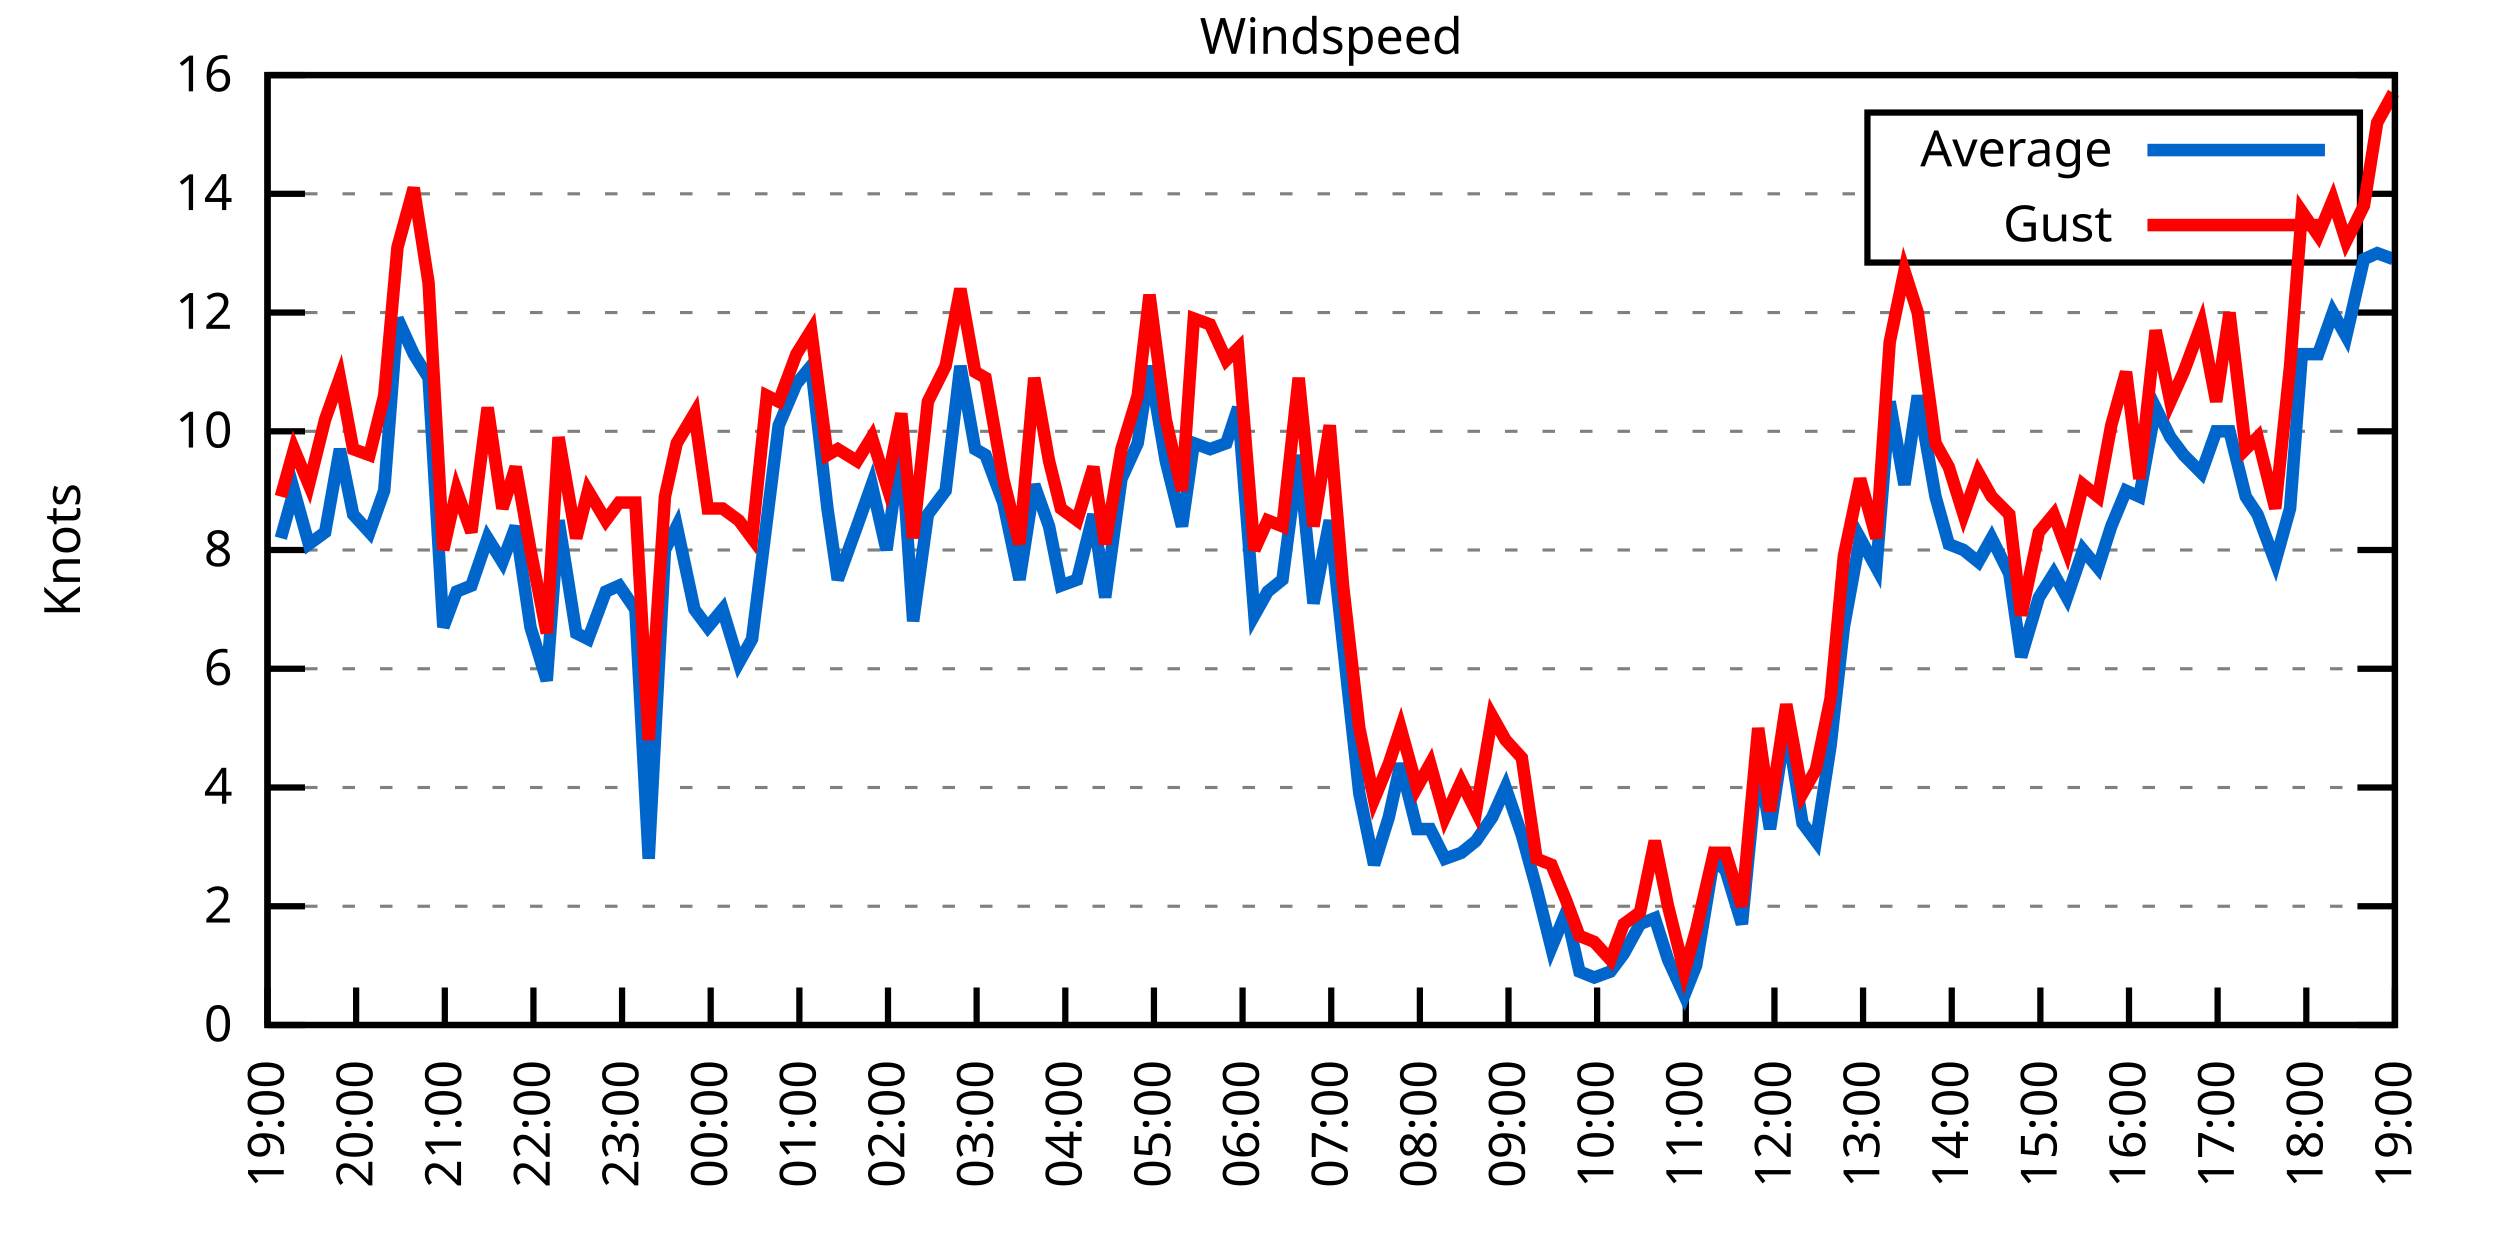
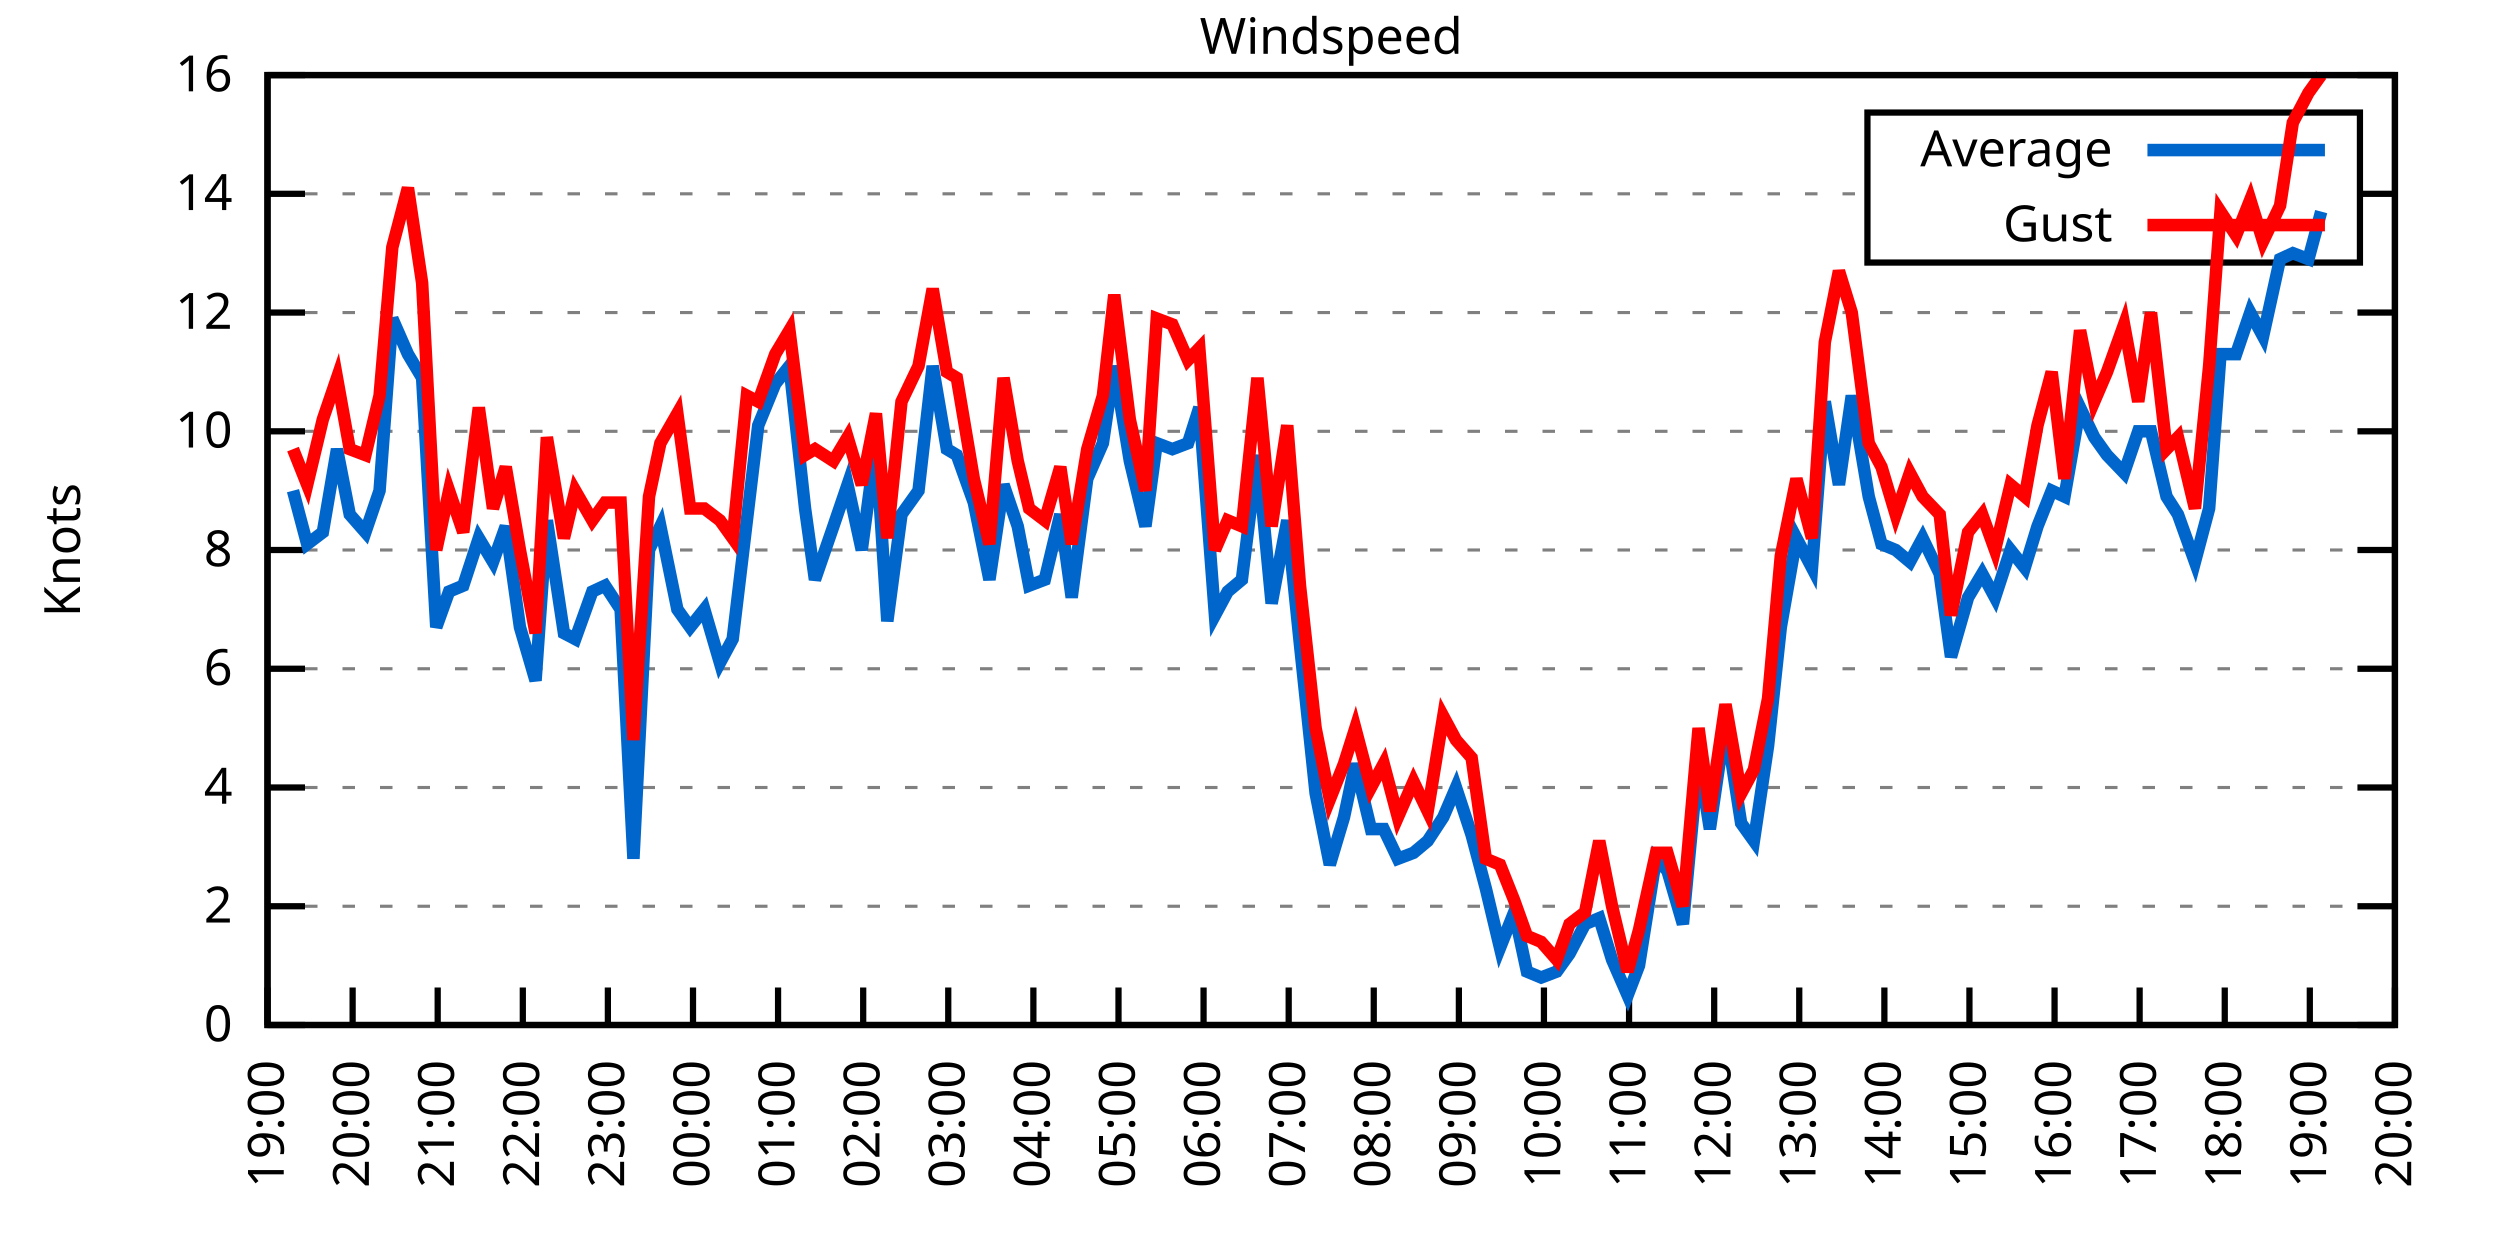
<svg xmlns="http://www.w3.org/2000/svg" xmlns:xlink="http://www.w3.org/1999/xlink" width="400" height="200" viewBox="0 0 400 200">
  <g id="gnuplot_canvas">
    <rect x="0" y="0" width="400" height="200" fill="none" />
    <defs>
      <circle id="gpDot" r="0.5" stroke-width="0.5" stroke="currentColor" />
      <path id="gpPt0" stroke-width="0.333" stroke="currentColor" d="M-1,0 h2 M0,-1 v2" />
      <path id="gpPt1" stroke-width="0.333" stroke="currentColor" d="M-1,-1 L1,1 M1,-1 L-1,1" />
      <path id="gpPt2" stroke-width="0.333" stroke="currentColor" d="M-1,0 L1,0 M0,-1 L0,1 M-1,-1 L1,1 M-1,1 L1,-1" />
      <rect id="gpPt3" stroke-width="0.333" stroke="currentColor" x="-1" y="-1" width="2" height="2" />
      <rect id="gpPt4" stroke-width="0.333" stroke="currentColor" fill="currentColor" x="-1" y="-1" width="2" height="2" />
      <circle id="gpPt5" stroke-width="0.333" stroke="currentColor" cx="0" cy="0" r="1" />
      <use xlink:href="#gpPt5" id="gpPt6" fill="currentColor" stroke="none" />
      <path id="gpPt7" stroke-width="0.333" stroke="currentColor" d="M0,-1.33 L-1.33,0.67 L1.33,0.67 z" />
      <use xlink:href="#gpPt7" id="gpPt8" fill="currentColor" stroke="none" />
      <use xlink:href="#gpPt7" id="gpPt9" stroke="currentColor" transform="rotate(180)" />
      <use xlink:href="#gpPt9" id="gpPt10" fill="currentColor" stroke="none" />
      <use xlink:href="#gpPt3" id="gpPt11" stroke="currentColor" transform="rotate(45)" />
      <use xlink:href="#gpPt11" id="gpPt12" fill="currentColor" stroke="none" />
      <path id="gpPt13" stroke-width="0.333" stroke="currentColor" d="M0,1.330 L1.265,0.411 L0.782,-1.067 L-0.782,-1.076 L-1.265,0.411 z" />
      <use xlink:href="#gpPt13" id="gpPt14" fill="currentColor" stroke="none" />
      <filter id="textbox" filterUnits="objectBoundingBox" x="0" y="0" height="1" width="1">
        <feFlood flood-color="white" flood-opacity="1" result="bgnd" />
        <feComposite in="SourceGraphic" in2="bgnd" operator="atop" />
      </filter>
      <filter id="greybox" filterUnits="objectBoundingBox" x="0" y="0" height="1" width="1">
        <feFlood flood-color="lightgrey" flood-opacity="1" result="grey" />
        <feComposite in="SourceGraphic" in2="grey" operator="atop" />
      </filter>
    </defs>
    <g fill="none" color="white" stroke="currentColor" stroke-width="1.00" stroke-linecap="butt" stroke-linejoin="miter">
</g>
    <g fill="none" color="black" stroke="currentColor" stroke-width="1.00" stroke-linecap="butt" stroke-linejoin="miter">
      <g stroke="none" shape-rendering="crispEdges">
        <polygon fill="rgb(255, 255, 255)" points="42.80,164.00 383.18,164.00 383.18,12.02 42.80,12.02 " />
      </g>
    </g>
    <g fill="none" color="black" stroke="currentColor" stroke-width="1.00" stroke-linecap="butt" stroke-linejoin="miter">
</g>
    <g fill="none" color="black" stroke="black" stroke-width="0.50" stroke-linecap="butt" stroke-linejoin="miter">
</g>
    <g fill="none" color="gray" stroke="currentColor" stroke-width="0.50" stroke-linecap="butt" stroke-linejoin="miter">
      <path stroke="gray" stroke-dasharray="2,4" class="gridline" d="M42.80,164.00 L383.19,164.00  " />
    </g>
    <g fill="none" color="gray" stroke="gray" stroke-width="1.00" stroke-linecap="butt" stroke-linejoin="miter">
</g>
    <g fill="none" color="black" stroke="currentColor" stroke-width="1.00" stroke-linecap="butt" stroke-linejoin="miter">
      <path stroke="black" d="M42.80,164.00 L48.80,164.00 M383.19,164.00 L377.19,164.00  " />
      <g transform="translate(37.20,166.60)" stroke="none" fill="black" font-family="Sans" font-size="8.00" text-anchor="end">
        <text>
          <tspan font-family="Sans"> 0</tspan>
        </text>
      </g>
    </g>
    <g fill="none" color="black" stroke="currentColor" stroke-width="1.00" stroke-linecap="butt" stroke-linejoin="miter">
</g>
    <g fill="none" color="black" stroke="black" stroke-width="0.50" stroke-linecap="butt" stroke-linejoin="miter">
</g>
    <g fill="none" color="gray" stroke="currentColor" stroke-width="0.50" stroke-linecap="butt" stroke-linejoin="miter">
      <path stroke="gray" stroke-dasharray="2,4" class="gridline" d="M42.80,145.00 L383.19,145.00  " />
    </g>
    <g fill="none" color="gray" stroke="gray" stroke-width="1.00" stroke-linecap="butt" stroke-linejoin="miter">
</g>
    <g fill="none" color="black" stroke="currentColor" stroke-width="1.00" stroke-linecap="butt" stroke-linejoin="miter">
      <path stroke="black" d="M42.80,145.00 L48.80,145.00 M383.19,145.00 L377.19,145.00  " />
      <g transform="translate(37.20,147.60)" stroke="none" fill="black" font-family="Sans" font-size="8.00" text-anchor="end">
        <text>
          <tspan font-family="Sans"> 2</tspan>
        </text>
      </g>
    </g>
    <g fill="none" color="black" stroke="currentColor" stroke-width="1.00" stroke-linecap="butt" stroke-linejoin="miter">
</g>
    <g fill="none" color="black" stroke="black" stroke-width="0.50" stroke-linecap="butt" stroke-linejoin="miter">
</g>
    <g fill="none" color="gray" stroke="currentColor" stroke-width="0.50" stroke-linecap="butt" stroke-linejoin="miter">
      <path stroke="gray" stroke-dasharray="2,4" class="gridline" d="M42.80,126.00 L383.19,126.00  " />
    </g>
    <g fill="none" color="gray" stroke="gray" stroke-width="1.00" stroke-linecap="butt" stroke-linejoin="miter">
</g>
    <g fill="none" color="black" stroke="currentColor" stroke-width="1.00" stroke-linecap="butt" stroke-linejoin="miter">
      <path stroke="black" d="M42.80,126.00 L48.80,126.00 M383.19,126.00 L377.19,126.00  " />
      <g transform="translate(37.20,128.60)" stroke="none" fill="black" font-family="Sans" font-size="8.00" text-anchor="end">
        <text>
          <tspan font-family="Sans"> 4</tspan>
        </text>
      </g>
    </g>
    <g fill="none" color="black" stroke="currentColor" stroke-width="1.00" stroke-linecap="butt" stroke-linejoin="miter">
</g>
    <g fill="none" color="black" stroke="black" stroke-width="0.50" stroke-linecap="butt" stroke-linejoin="miter">
</g>
    <g fill="none" color="gray" stroke="currentColor" stroke-width="0.50" stroke-linecap="butt" stroke-linejoin="miter">
      <path stroke="gray" stroke-dasharray="2,4" class="gridline" d="M42.80,107.00 L383.19,107.00  " />
    </g>
    <g fill="none" color="gray" stroke="gray" stroke-width="1.00" stroke-linecap="butt" stroke-linejoin="miter">
</g>
    <g fill="none" color="black" stroke="currentColor" stroke-width="1.00" stroke-linecap="butt" stroke-linejoin="miter">
      <path stroke="black" d="M42.80,107.00 L48.80,107.00 M383.19,107.00 L377.19,107.00  " />
      <g transform="translate(37.20,109.60)" stroke="none" fill="black" font-family="Sans" font-size="8.00" text-anchor="end">
        <text>
          <tspan font-family="Sans"> 6</tspan>
        </text>
      </g>
    </g>
    <g fill="none" color="black" stroke="currentColor" stroke-width="1.00" stroke-linecap="butt" stroke-linejoin="miter">
</g>
    <g fill="none" color="black" stroke="black" stroke-width="0.50" stroke-linecap="butt" stroke-linejoin="miter">
</g>
    <g fill="none" color="gray" stroke="currentColor" stroke-width="0.50" stroke-linecap="butt" stroke-linejoin="miter">
      <path stroke="gray" stroke-dasharray="2,4" class="gridline" d="M42.80,88.00 L383.19,88.00  " />
    </g>
    <g fill="none" color="gray" stroke="gray" stroke-width="1.00" stroke-linecap="butt" stroke-linejoin="miter">
</g>
    <g fill="none" color="black" stroke="currentColor" stroke-width="1.00" stroke-linecap="butt" stroke-linejoin="miter">
      <path stroke="black" d="M42.80,88.00 L48.80,88.00 M383.19,88.00 L377.19,88.00  " />
      <g transform="translate(37.20,90.60)" stroke="none" fill="black" font-family="Sans" font-size="8.00" text-anchor="end">
        <text>
          <tspan font-family="Sans"> 8</tspan>
        </text>
      </g>
    </g>
    <g fill="none" color="black" stroke="currentColor" stroke-width="1.00" stroke-linecap="butt" stroke-linejoin="miter">
</g>
    <g fill="none" color="black" stroke="black" stroke-width="0.50" stroke-linecap="butt" stroke-linejoin="miter">
</g>
    <g fill="none" color="gray" stroke="currentColor" stroke-width="0.50" stroke-linecap="butt" stroke-linejoin="miter">
      <path stroke="gray" stroke-dasharray="2,4" class="gridline" d="M42.80,69.01 L383.19,69.01  " />
    </g>
    <g fill="none" color="gray" stroke="gray" stroke-width="1.00" stroke-linecap="butt" stroke-linejoin="miter">
</g>
    <g fill="none" color="black" stroke="currentColor" stroke-width="1.00" stroke-linecap="butt" stroke-linejoin="miter">
      <path stroke="black" d="M42.80,69.01 L48.80,69.01 M383.19,69.01 L377.19,69.01  " />
      <g transform="translate(37.20,71.61)" stroke="none" fill="black" font-family="Sans" font-size="8.00" text-anchor="end">
        <text>
          <tspan font-family="Sans"> 10</tspan>
        </text>
      </g>
    </g>
    <g fill="none" color="black" stroke="currentColor" stroke-width="1.00" stroke-linecap="butt" stroke-linejoin="miter">
</g>
    <g fill="none" color="black" stroke="black" stroke-width="0.50" stroke-linecap="butt" stroke-linejoin="miter">
</g>
    <g fill="none" color="gray" stroke="currentColor" stroke-width="0.50" stroke-linecap="butt" stroke-linejoin="miter">
      <path stroke="gray" stroke-dasharray="2,4" class="gridline" d="M42.80,50.01 L383.19,50.01  " />
    </g>
    <g fill="none" color="gray" stroke="gray" stroke-width="1.00" stroke-linecap="butt" stroke-linejoin="miter">
</g>
    <g fill="none" color="black" stroke="currentColor" stroke-width="1.00" stroke-linecap="butt" stroke-linejoin="miter">
      <path stroke="black" d="M42.80,50.01 L48.80,50.01 M383.19,50.01 L377.19,50.01  " />
      <g transform="translate(37.20,52.61)" stroke="none" fill="black" font-family="Sans" font-size="8.00" text-anchor="end">
        <text>
          <tspan font-family="Sans"> 12</tspan>
        </text>
      </g>
    </g>
    <g fill="none" color="black" stroke="currentColor" stroke-width="1.00" stroke-linecap="butt" stroke-linejoin="miter">
</g>
    <g fill="none" color="black" stroke="black" stroke-width="0.50" stroke-linecap="butt" stroke-linejoin="miter">
</g>
    <g fill="none" color="gray" stroke="currentColor" stroke-width="0.50" stroke-linecap="butt" stroke-linejoin="miter">
      <path stroke="gray" stroke-dasharray="2,4" class="gridline" d="M42.80,31.01 L298.79,31.01 M377.59,31.01 L383.19,31.01  " />
    </g>
    <g fill="none" color="gray" stroke="gray" stroke-width="1.00" stroke-linecap="butt" stroke-linejoin="miter">
</g>
    <g fill="none" color="black" stroke="currentColor" stroke-width="1.00" stroke-linecap="butt" stroke-linejoin="miter">
      <path stroke="black" d="M42.80,31.01 L48.80,31.01 M383.19,31.01 L377.19,31.01  " />
      <g transform="translate(37.20,33.61)" stroke="none" fill="black" font-family="Sans" font-size="8.00" text-anchor="end">
        <text>
          <tspan font-family="Sans"> 14</tspan>
        </text>
      </g>
    </g>
    <g fill="none" color="black" stroke="currentColor" stroke-width="1.00" stroke-linecap="butt" stroke-linejoin="miter">
</g>
    <g fill="none" color="black" stroke="black" stroke-width="0.50" stroke-linecap="butt" stroke-linejoin="miter">
</g>
    <g fill="none" color="gray" stroke="currentColor" stroke-width="0.50" stroke-linecap="butt" stroke-linejoin="miter">
      <path stroke="gray" stroke-dasharray="2,4" class="gridline" d="M42.80,12.01 L383.19,12.01  " />
    </g>
    <g fill="none" color="gray" stroke="gray" stroke-width="1.00" stroke-linecap="butt" stroke-linejoin="miter">
</g>
    <g fill="none" color="black" stroke="currentColor" stroke-width="1.00" stroke-linecap="butt" stroke-linejoin="miter">
      <path stroke="black" d="M42.80,12.01 L48.80,12.01 M383.19,12.01 L377.19,12.01  " />
      <g transform="translate(37.20,14.61)" stroke="none" fill="black" font-family="Sans" font-size="8.00" text-anchor="end">
        <text>
          <tspan font-family="Sans"> 16</tspan>
        </text>
      </g>
    </g>
    <g fill="none" color="black" stroke="currentColor" stroke-width="1.00" stroke-linecap="butt" stroke-linejoin="miter">
      <path stroke="black" d="M42.80,164.00 L42.80,158.00  " />
      <g transform="translate(45.40,169.60) rotate(270.00)" stroke="none" fill="black" font-family="Sans" font-size="8.00" text-anchor="end">
        <text>
          <tspan font-family="Sans">19:00</tspan>
        </text>
      </g>
    </g>
    <g fill="none" color="black" stroke="currentColor" stroke-width="1.00" stroke-linecap="butt" stroke-linejoin="miter">
-       <path stroke="black" d="M56.98,164.00 L56.98,158.00  " />
-       <g transform="translate(59.58,169.60) rotate(270.00)" stroke="none" fill="black" font-family="Sans" font-size="8.00" text-anchor="end">
+       <path stroke="black" d="M56.42,164.00 L56.42,158.00  " />
+       <g transform="translate(59.02,169.60) rotate(270.00)" stroke="none" fill="black" font-family="Sans" font-size="8.00" text-anchor="end">
        <text>
          <tspan font-family="Sans">20:00</tspan>
        </text>
      </g>
    </g>
    <g fill="none" color="black" stroke="currentColor" stroke-width="1.00" stroke-linecap="butt" stroke-linejoin="miter">
-       <path stroke="black" d="M71.17,164.00 L71.17,158.00  " />
-       <g transform="translate(73.77,169.60) rotate(270.00)" stroke="none" fill="black" font-family="Sans" font-size="8.00" text-anchor="end">
+       <path stroke="black" d="M70.03,164.00 L70.03,158.00  " />
+       <g transform="translate(72.63,169.60) rotate(270.00)" stroke="none" fill="black" font-family="Sans" font-size="8.00" text-anchor="end">
        <text>
          <tspan font-family="Sans">21:00</tspan>
        </text>
      </g>
    </g>
    <g fill="none" color="black" stroke="currentColor" stroke-width="1.00" stroke-linecap="butt" stroke-linejoin="miter">
-       <path stroke="black" d="M85.35,164.00 L85.35,158.00  " />
-       <g transform="translate(87.95,169.60) rotate(270.00)" stroke="none" fill="black" font-family="Sans" font-size="8.00" text-anchor="end">
+       <path stroke="black" d="M83.65,164.00 L83.65,158.00  " />
+       <g transform="translate(86.25,169.60) rotate(270.00)" stroke="none" fill="black" font-family="Sans" font-size="8.00" text-anchor="end">
        <text>
          <tspan font-family="Sans">22:00</tspan>
        </text>
      </g>
    </g>
    <g fill="none" color="black" stroke="currentColor" stroke-width="1.00" stroke-linecap="butt" stroke-linejoin="miter">
-       <path stroke="black" d="M99.53,164.00 L99.53,158.00  " />
-       <g transform="translate(102.13,169.60) rotate(270.00)" stroke="none" fill="black" font-family="Sans" font-size="8.00" text-anchor="end">
+       <path stroke="black" d="M97.26,164.00 L97.26,158.00  " />
+       <g transform="translate(99.86,169.60) rotate(270.00)" stroke="none" fill="black" font-family="Sans" font-size="8.00" text-anchor="end">
        <text>
          <tspan font-family="Sans">23:00</tspan>
        </text>
      </g>
    </g>
    <g fill="none" color="black" stroke="currentColor" stroke-width="1.00" stroke-linecap="butt" stroke-linejoin="miter">
-       <path stroke="black" d="M113.71,164.00 L113.71,158.00  " />
-       <g transform="translate(116.31,169.60) rotate(270.00)" stroke="none" fill="black" font-family="Sans" font-size="8.00" text-anchor="end">
+       <path stroke="black" d="M110.88,164.00 L110.88,158.00  " />
+       <g transform="translate(113.48,169.60) rotate(270.00)" stroke="none" fill="black" font-family="Sans" font-size="8.00" text-anchor="end">
        <text>
          <tspan font-family="Sans">00:00</tspan>
        </text>
      </g>
    </g>
    <g fill="none" color="black" stroke="currentColor" stroke-width="1.00" stroke-linecap="butt" stroke-linejoin="miter">
-       <path stroke="black" d="M127.90,164.00 L127.90,158.00  " />
-       <g transform="translate(130.50,169.60) rotate(270.00)" stroke="none" fill="black" font-family="Sans" font-size="8.00" text-anchor="end">
+       <path stroke="black" d="M124.49,164.00 L124.49,158.00  " />
+       <g transform="translate(127.09,169.60) rotate(270.00)" stroke="none" fill="black" font-family="Sans" font-size="8.00" text-anchor="end">
        <text>
          <tspan font-family="Sans">01:00</tspan>
        </text>
      </g>
    </g>
    <g fill="none" color="black" stroke="currentColor" stroke-width="1.00" stroke-linecap="butt" stroke-linejoin="miter">
-       <path stroke="black" d="M142.08,164.00 L142.08,158.00  " />
-       <g transform="translate(144.68,169.60) rotate(270.00)" stroke="none" fill="black" font-family="Sans" font-size="8.00" text-anchor="end">
+       <path stroke="black" d="M138.11,164.00 L138.11,158.00  " />
+       <g transform="translate(140.71,169.60) rotate(270.00)" stroke="none" fill="black" font-family="Sans" font-size="8.00" text-anchor="end">
        <text>
          <tspan font-family="Sans">02:00</tspan>
        </text>
      </g>
    </g>
    <g fill="none" color="black" stroke="currentColor" stroke-width="1.00" stroke-linecap="butt" stroke-linejoin="miter">
-       <path stroke="black" d="M156.26,164.00 L156.26,158.00  " />
-       <g transform="translate(158.86,169.60) rotate(270.00)" stroke="none" fill="black" font-family="Sans" font-size="8.00" text-anchor="end">
+       <path stroke="black" d="M151.72,164.00 L151.72,158.00  " />
+       <g transform="translate(154.32,169.60) rotate(270.00)" stroke="none" fill="black" font-family="Sans" font-size="8.00" text-anchor="end">
        <text>
          <tspan font-family="Sans">03:00</tspan>
        </text>
      </g>
    </g>
    <g fill="none" color="black" stroke="currentColor" stroke-width="1.00" stroke-linecap="butt" stroke-linejoin="miter">
-       <path stroke="black" d="M170.45,164.00 L170.45,158.00  " />
-       <g transform="translate(173.05,169.60) rotate(270.00)" stroke="none" fill="black" font-family="Sans" font-size="8.00" text-anchor="end">
+       <path stroke="black" d="M165.34,164.00 L165.34,158.00  " />
+       <g transform="translate(167.94,169.60) rotate(270.00)" stroke="none" fill="black" font-family="Sans" font-size="8.00" text-anchor="end">
        <text>
          <tspan font-family="Sans">04:00</tspan>
        </text>
      </g>
    </g>
    <g fill="none" color="black" stroke="currentColor" stroke-width="1.00" stroke-linecap="butt" stroke-linejoin="miter">
-       <path stroke="black" d="M184.63,164.00 L184.63,158.00  " />
-       <g transform="translate(187.23,169.60) rotate(270.00)" stroke="none" fill="black" font-family="Sans" font-size="8.00" text-anchor="end">
+       <path stroke="black" d="M178.96,164.00 L178.96,158.00  " />
+       <g transform="translate(181.56,169.60) rotate(270.00)" stroke="none" fill="black" font-family="Sans" font-size="8.00" text-anchor="end">
        <text>
          <tspan font-family="Sans">05:00</tspan>
        </text>
      </g>
    </g>
    <g fill="none" color="black" stroke="currentColor" stroke-width="1.00" stroke-linecap="butt" stroke-linejoin="miter">
-       <path stroke="black" d="M198.81,164.00 L198.81,158.00  " />
-       <g transform="translate(201.41,169.60) rotate(270.00)" stroke="none" fill="black" font-family="Sans" font-size="8.00" text-anchor="end">
+       <path stroke="black" d="M192.57,164.00 L192.57,158.00  " />
+       <g transform="translate(195.17,169.60) rotate(270.00)" stroke="none" fill="black" font-family="Sans" font-size="8.00" text-anchor="end">
        <text>
          <tspan font-family="Sans">06:00</tspan>
        </text>
      </g>
    </g>
    <g fill="none" color="black" stroke="currentColor" stroke-width="1.00" stroke-linecap="butt" stroke-linejoin="miter">
-       <path stroke="black" d="M213.00,164.00 L213.00,158.00  " />
-       <g transform="translate(215.60,169.60) rotate(270.00)" stroke="none" fill="black" font-family="Sans" font-size="8.00" text-anchor="end">
+       <path stroke="black" d="M206.19,164.00 L206.19,158.00  " />
+       <g transform="translate(208.79,169.60) rotate(270.00)" stroke="none" fill="black" font-family="Sans" font-size="8.00" text-anchor="end">
        <text>
          <tspan font-family="Sans">07:00</tspan>
        </text>
      </g>
    </g>
    <g fill="none" color="black" stroke="currentColor" stroke-width="1.00" stroke-linecap="butt" stroke-linejoin="miter">
-       <path stroke="black" d="M227.18,164.00 L227.18,158.00  " />
-       <g transform="translate(229.78,169.60) rotate(270.00)" stroke="none" fill="black" font-family="Sans" font-size="8.00" text-anchor="end">
+       <path stroke="black" d="M219.80,164.00 L219.80,158.00  " />
+       <g transform="translate(222.40,169.60) rotate(270.00)" stroke="none" fill="black" font-family="Sans" font-size="8.00" text-anchor="end">
        <text>
          <tspan font-family="Sans">08:00</tspan>
        </text>
      </g>
    </g>
    <g fill="none" color="black" stroke="currentColor" stroke-width="1.00" stroke-linecap="butt" stroke-linejoin="miter">
-       <path stroke="black" d="M241.36,164.00 L241.36,158.00  " />
-       <g transform="translate(243.96,169.60) rotate(270.00)" stroke="none" fill="black" font-family="Sans" font-size="8.00" text-anchor="end">
+       <path stroke="black" d="M233.42,164.00 L233.42,158.00  " />
+       <g transform="translate(236.02,169.60) rotate(270.00)" stroke="none" fill="black" font-family="Sans" font-size="8.00" text-anchor="end">
        <text>
          <tspan font-family="Sans">09:00</tspan>
        </text>
      </g>
    </g>
    <g fill="none" color="black" stroke="currentColor" stroke-width="1.00" stroke-linecap="butt" stroke-linejoin="miter">
-       <path stroke="black" d="M255.54,164.00 L255.54,158.00  " />
-       <g transform="translate(258.14,169.60) rotate(270.00)" stroke="none" fill="black" font-family="Sans" font-size="8.00" text-anchor="end">
+       <path stroke="black" d="M247.03,164.00 L247.03,158.00  " />
+       <g transform="translate(249.63,169.60) rotate(270.00)" stroke="none" fill="black" font-family="Sans" font-size="8.00" text-anchor="end">
        <text>
          <tspan font-family="Sans">10:00</tspan>
        </text>
      </g>
    </g>
    <g fill="none" color="black" stroke="currentColor" stroke-width="1.00" stroke-linecap="butt" stroke-linejoin="miter">
-       <path stroke="black" d="M269.73,164.00 L269.73,158.00  " />
-       <g transform="translate(272.33,169.60) rotate(270.00)" stroke="none" fill="black" font-family="Sans" font-size="8.00" text-anchor="end">
+       <path stroke="black" d="M260.65,164.00 L260.65,158.00  " />
+       <g transform="translate(263.25,169.60) rotate(270.00)" stroke="none" fill="black" font-family="Sans" font-size="8.00" text-anchor="end">
        <text>
          <tspan font-family="Sans">11:00</tspan>
        </text>
      </g>
    </g>
    <g fill="none" color="black" stroke="currentColor" stroke-width="1.00" stroke-linecap="butt" stroke-linejoin="miter">
-       <path stroke="black" d="M283.91,164.00 L283.91,158.00  " />
-       <g transform="translate(286.51,169.60) rotate(270.00)" stroke="none" fill="black" font-family="Sans" font-size="8.00" text-anchor="end">
+       <path stroke="black" d="M274.27,164.00 L274.27,158.00  " />
+       <g transform="translate(276.87,169.60) rotate(270.00)" stroke="none" fill="black" font-family="Sans" font-size="8.00" text-anchor="end">
        <text>
          <tspan font-family="Sans">12:00</tspan>
        </text>
      </g>
    </g>
    <g fill="none" color="black" stroke="currentColor" stroke-width="1.00" stroke-linecap="butt" stroke-linejoin="miter">
-       <path stroke="black" d="M298.09,164.00 L298.09,158.00  " />
-       <g transform="translate(300.69,169.60) rotate(270.00)" stroke="none" fill="black" font-family="Sans" font-size="8.00" text-anchor="end">
+       <path stroke="black" d="M287.88,164.00 L287.88,158.00  " />
+       <g transform="translate(290.48,169.60) rotate(270.00)" stroke="none" fill="black" font-family="Sans" font-size="8.00" text-anchor="end">
        <text>
          <tspan font-family="Sans">13:00</tspan>
        </text>
      </g>
    </g>
    <g fill="none" color="black" stroke="currentColor" stroke-width="1.00" stroke-linecap="butt" stroke-linejoin="miter">
-       <path stroke="black" d="M312.28,164.00 L312.28,158.00  " />
-       <g transform="translate(314.88,169.60) rotate(270.00)" stroke="none" fill="black" font-family="Sans" font-size="8.00" text-anchor="end">
+       <path stroke="black" d="M301.50,164.00 L301.50,158.00  " />
+       <g transform="translate(304.10,169.60) rotate(270.00)" stroke="none" fill="black" font-family="Sans" font-size="8.00" text-anchor="end">
        <text>
          <tspan font-family="Sans">14:00</tspan>
        </text>
      </g>
    </g>
    <g fill="none" color="black" stroke="currentColor" stroke-width="1.00" stroke-linecap="butt" stroke-linejoin="miter">
-       <path stroke="black" d="M326.46,164.00 L326.46,158.00  " />
-       <g transform="translate(329.06,169.60) rotate(270.00)" stroke="none" fill="black" font-family="Sans" font-size="8.00" text-anchor="end">
+       <path stroke="black" d="M315.11,164.00 L315.11,158.00  " />
+       <g transform="translate(317.71,169.60) rotate(270.00)" stroke="none" fill="black" font-family="Sans" font-size="8.00" text-anchor="end">
        <text>
          <tspan font-family="Sans">15:00</tspan>
        </text>
      </g>
    </g>
    <g fill="none" color="black" stroke="currentColor" stroke-width="1.00" stroke-linecap="butt" stroke-linejoin="miter">
-       <path stroke="black" d="M340.64,164.00 L340.64,158.00  " />
-       <g transform="translate(343.24,169.60) rotate(270.00)" stroke="none" fill="black" font-family="Sans" font-size="8.00" text-anchor="end">
+       <path stroke="black" d="M328.73,164.00 L328.73,158.00  " />
+       <g transform="translate(331.33,169.60) rotate(270.00)" stroke="none" fill="black" font-family="Sans" font-size="8.00" text-anchor="end">
        <text>
          <tspan font-family="Sans">16:00</tspan>
        </text>
      </g>
    </g>
    <g fill="none" color="black" stroke="currentColor" stroke-width="1.00" stroke-linecap="butt" stroke-linejoin="miter">
-       <path stroke="black" d="M354.82,164.00 L354.82,158.00  " />
-       <g transform="translate(357.42,169.60) rotate(270.00)" stroke="none" fill="black" font-family="Sans" font-size="8.00" text-anchor="end">
+       <path stroke="black" d="M342.34,164.00 L342.34,158.00  " />
+       <g transform="translate(344.94,169.60) rotate(270.00)" stroke="none" fill="black" font-family="Sans" font-size="8.00" text-anchor="end">
        <text>
          <tspan font-family="Sans">17:00</tspan>
        </text>
      </g>
    </g>
    <g fill="none" color="black" stroke="currentColor" stroke-width="1.00" stroke-linecap="butt" stroke-linejoin="miter">
-       <path stroke="black" d="M369.01,164.00 L369.01,158.00  " />
-       <g transform="translate(371.61,169.60) rotate(270.00)" stroke="none" fill="black" font-family="Sans" font-size="8.00" text-anchor="end">
+       <path stroke="black" d="M355.96,164.00 L355.96,158.00  " />
+       <g transform="translate(358.56,169.60) rotate(270.00)" stroke="none" fill="black" font-family="Sans" font-size="8.00" text-anchor="end">
        <text>
          <tspan font-family="Sans">18:00</tspan>
+         </text>
+       </g>
+     </g>
+     <g fill="none" color="black" stroke="currentColor" stroke-width="1.00" stroke-linecap="butt" stroke-linejoin="miter">
+       <path stroke="black" d="M369.57,164.00 L369.57,158.00  " />
+       <g transform="translate(372.17,169.60) rotate(270.00)" stroke="none" fill="black" font-family="Sans" font-size="8.00" text-anchor="end">
+         <text>
+           <tspan font-family="Sans">19:00</tspan>
        </text>
      </g>
    </g>
    <g fill="none" color="black" stroke="currentColor" stroke-width="1.00" stroke-linecap="butt" stroke-linejoin="miter">
      <path stroke="black" d="M383.19,164.00 L383.19,158.00  " />
      <g transform="translate(385.79,169.60) rotate(270.00)" stroke="none" fill="black" font-family="Sans" font-size="8.00" text-anchor="end">
        <text>
-           <tspan font-family="Sans">19:00</tspan>
+           <tspan font-family="Sans">20:00</tspan>
        </text>
      </g>
    </g>
    <g fill="none" color="black" stroke="currentColor" stroke-width="1.00" stroke-linecap="butt" stroke-linejoin="miter">
</g>
    <g fill="none" color="black" stroke="currentColor" stroke-width="1.00" stroke-linecap="butt" stroke-linejoin="miter">
      <path stroke="black" d="M42.80,12.01 L42.80,164.00 L383.19,164.00 L383.19,12.01 L42.80,12.01 Z  " />
    </g>
    <g fill="none" color="black" stroke="currentColor" stroke-width="1.00" stroke-linecap="butt" stroke-linejoin="miter">
</g>
    <g fill="none" color="black" stroke="currentColor" stroke-width="1.00" stroke-linecap="butt" stroke-linejoin="miter">
      <path stroke="black" d="M298.79,42.01 L298.79,18.01 L377.59,18.01 L377.59,42.01 L298.79,42.01 Z  " />
    </g>
    <g id="Windspeed_plot_1">
      <g fill="none" color="white" stroke="black" stroke-width="2.00" stroke-linecap="butt" stroke-linejoin="miter">
</g>
      <g fill="none" color="black" stroke="currentColor" stroke-width="2.00" stroke-linecap="butt" stroke-linejoin="miter">
        <g transform="translate(337.99,26.61)" stroke="none" fill="black" font-family="Sans" font-size="8.00" text-anchor="end">
          <text>
            <tspan font-family="Sans">Average</tspan>
          </text>
        </g>
      </g>
      <g fill="none" color="black" stroke="currentColor" stroke-width="2.00" stroke-linecap="butt" stroke-linejoin="miter">
-         <path stroke="rgb(  0, 102, 204)" d="M343.59,24.01 L371.99,24.01 M44.93,86.11 L47.05,78.51 L49.42,87.06 L52.02,85.16 L54.38,71.86 L56.51,82.31   L59.11,85.16 L61.47,78.51 L63.60,50.96 L66.20,56.66 L68.57,60.46 L70.93,100.35 L73.06,94.65 L75.42,93.70   L78.02,86.11 L80.38,89.90 L82.51,84.21 L84.88,100.35 L87.48,108.90 L89.37,83.26 L92.20,101.30 L94.09,102.25   L96.93,94.65 L99.06,93.70 L101.66,97.50 L103.79,137.40 L106.39,88.00 L108.28,84.21 L111.11,97.50 L113.24,100.35   L115.61,97.50 L118.21,106.05 L120.33,102.25 L122.70,83.26 L124.59,68.06 L127.42,61.41 L129.79,58.56 L132.39,81.36   L134.04,92.75 L137.12,84.21 L139.48,77.56 L141.84,88.00 L144.21,70.91 L146.10,99.40 L148.46,82.31 L151.30,78.51   L153.66,58.56 L156.03,71.86 L157.68,72.81 L160.52,80.41 L163.12,92.75 L165.48,77.56 L167.85,84.21 L169.74,93.70   L172.34,92.75 L174.94,82.31 L176.83,95.60 L179.43,76.61 L182.03,70.91 L183.92,58.56 L186.52,73.76 L189.12,84.21   L191.01,70.91 L193.61,71.86 L196.21,70.91 L198.10,65.21 L200.70,98.45 L202.83,94.65 L205.19,92.75 L207.79,72.81   L210.16,96.55 L212.76,83.26 L214.89,103.20 L217.49,126.95 L219.85,138.35 L222.21,130.75 L224.10,122.20 L226.71,132.65   L228.83,132.65 L231.20,137.40 L233.80,136.45 L236.16,134.55 L238.76,130.75 L240.89,126.00 L243.49,133.60 L245.85,142.15   L248.22,151.65 L250.58,145.95 L252.71,155.45 L255.07,156.40 L257.67,155.45 L259.80,152.60 L262.40,147.85 L264.76,146.90   L266.89,153.55 L269.49,159.25 L271.38,154.50 L274.22,137.40 L276.11,139.30 L278.71,147.85 L281.31,121.25 L283.20,132.65   L285.80,115.55 L288.40,131.70 L290.53,134.55 L292.89,119.35 L295.02,100.35 L297.62,86.11 L300.22,90.85 L302.35,64.26   L304.71,77.56 L306.84,63.31 L309.68,79.46 L311.80,87.06 L314.17,88.00 L316.53,89.90 L318.66,86.11 L321.49,91.80   L323.39,105.10 L326.22,95.60 L328.59,91.80 L330.71,95.60 L333.31,88.00 L335.68,90.85 L337.80,84.21 L340.17,78.51   L342.30,79.46 L344.90,65.21 L347.26,69.96 L349.39,72.81 L352.22,75.66 L354.59,69.01 L356.72,69.01 L359.32,79.46   L361.21,82.31 L364.04,89.90 L366.41,81.36 L368.30,56.66 L370.90,56.66 L373.26,50.01 L375.39,53.81 L378.23,41.46   L380.35,40.51 L382.95,41.46  " />
+         <path stroke="rgb(  0, 102, 204)" d="M343.59,24.01 L371.99,24.01 M46.88,78.51 L49.15,87.06 L51.65,85.16 L53.92,71.86 L55.96,82.31 L58.46,85.16   L60.73,78.51 L62.77,50.96 L65.27,56.66 L67.54,60.46 L69.80,100.35 L71.85,94.65 L74.12,93.70 L76.61,86.11   L78.88,89.90 L80.92,84.21 L83.19,100.35 L85.69,108.90 L87.50,83.26 L90.23,101.30 L92.04,102.25 L94.77,94.65   L96.81,93.70 L99.30,97.50 L101.35,137.40 L103.84,88.00 L105.66,84.21 L108.38,97.50 L110.42,100.35 L112.69,97.50   L115.19,106.05 L117.23,102.25 L119.50,83.26 L121.32,68.06 L124.04,61.41 L126.31,58.56 L128.81,81.36 L130.39,92.75   L133.34,84.21 L135.61,77.56 L137.88,88.00 L140.15,70.91 L141.97,99.40 L144.24,82.31 L146.96,78.51 L149.23,58.56   L151.50,71.86 L153.09,72.81 L155.81,80.41 L158.31,92.75 L160.57,77.56 L162.84,84.21 L164.66,93.70 L167.16,92.75   L169.65,82.31 L171.47,95.60 L173.96,76.61 L176.46,70.91 L178.28,58.56 L180.77,73.76 L183.27,84.21 L185.08,70.91   L187.58,71.86 L190.08,70.91 L191.89,65.21 L194.39,98.45 L196.43,94.65 L198.70,92.75 L201.19,72.81 L203.46,96.55   L205.96,83.26 L208.00,103.20 L210.50,126.95 L212.77,138.35 L215.04,130.75 L216.85,122.20 L219.35,132.65 L221.39,132.65   L223.66,137.40 L226.16,136.45 L228.43,134.55 L230.92,130.75 L232.96,126.00 L235.46,133.60 L237.73,142.15 L240.00,151.65   L242.27,145.95 L244.31,155.45 L246.58,156.40 L249.08,155.45 L251.12,152.60 L253.61,147.85 L255.88,146.90 L257.93,153.55   L260.42,159.25 L262.24,154.50 L264.96,137.40 L266.78,139.30 L269.27,147.85 L271.77,121.25 L273.58,132.65 L276.08,115.55   L278.58,131.70 L280.62,134.55 L282.89,119.35 L284.93,100.35 L287.43,86.11 L289.92,90.85 L291.97,64.26 L294.23,77.56   L296.28,63.31 L299.00,79.46 L301.04,87.06 L303.31,88.00 L305.58,89.90 L307.62,86.11 L310.35,91.80 L312.16,105.10   L314.89,95.60 L317.15,91.80 L319.20,95.60 L321.69,88.00 L323.96,90.85 L326.00,84.21 L328.27,78.51 L330.32,79.46   L332.81,65.21 L335.08,69.96 L337.12,72.81 L339.85,75.66 L342.12,69.01 L344.16,69.01 L346.65,79.46 L348.47,82.31   L351.19,89.90 L353.46,81.36 L355.28,56.66 L357.77,56.66 L360.04,50.01 L362.09,53.81 L364.81,41.46 L366.85,40.51   L369.35,41.46 L371.39,33.86  " />
      </g>
    </g>
    <g id="Windspeed_plot_2">
      <g fill="none" color="black" stroke="currentColor" stroke-width="2.00" stroke-linecap="butt" stroke-linejoin="miter">
        <g transform="translate(337.99,38.61)" stroke="none" fill="black" font-family="Sans" font-size="8.00" text-anchor="end">
          <text>
            <tspan font-family="Sans">Gust</tspan>
          </text>
        </g>
      </g>
      <g fill="none" color="black" stroke="currentColor" stroke-width="2.00" stroke-linecap="butt" stroke-linejoin="miter">
-         <path stroke="rgb(255,   0,   0)" d="M343.59,36.01 L371.99,36.01 M44.93,79.46 L47.05,71.86 L49.42,77.56 L52.02,67.11 L54.38,60.46 L56.51,71.86   L59.11,72.81 L61.47,63.31 L63.60,39.56 L66.20,30.06 L68.57,45.26 L70.93,88.00 L73.06,78.51 L75.42,85.16   L78.02,65.21 L80.38,81.36 L82.51,74.71 L84.88,88.00 L87.48,101.30 L89.37,69.96 L92.20,86.11 L94.09,78.51   L96.93,83.26 L99.06,80.41 L101.66,80.41 L103.79,118.40 L106.39,79.46 L108.28,70.91 L111.11,66.16 L113.24,81.36   L115.61,81.36 L118.21,83.26 L120.33,86.11 L122.70,63.31 L124.59,64.26 L127.42,56.66 L129.79,52.86 L132.39,72.81   L134.04,71.86 L137.12,73.76 L139.48,69.96 L141.84,77.56 L144.21,66.16 L146.10,86.11 L148.46,64.26 L151.30,58.56   L153.66,46.21 L156.03,59.51 L157.68,60.46 L160.52,76.61 L163.12,87.06 L165.48,60.46 L167.85,73.76 L169.74,81.36   L172.34,83.26 L174.94,74.71 L176.83,87.06 L179.43,71.86 L182.03,63.31 L183.92,47.16 L186.52,67.11 L189.12,78.51   L191.01,50.96 L193.61,51.91 L196.21,57.61 L198.10,55.71 L200.70,88.00 L202.83,83.26 L205.19,84.21 L207.79,60.46   L210.16,84.21 L212.76,68.06 L214.89,93.70 L217.49,116.50 L219.85,127.90 L222.21,122.20 L224.10,116.50 L226.71,126.00   L228.83,122.20 L231.20,130.75 L233.80,125.05 L236.16,129.80 L238.76,114.60 L240.89,118.40 L243.49,121.25 L245.85,137.40   L248.22,138.35 L250.58,144.05 L252.71,149.75 L255.07,150.70 L257.67,153.55 L259.80,147.85 L262.40,145.95 L264.76,134.55   L266.89,145.00 L269.49,155.45 L271.38,148.80 L274.22,136.45 L276.11,136.45 L278.71,145.00 L281.31,116.50 L283.20,129.80   L285.80,112.70 L288.40,126.95 L290.53,123.15 L292.89,111.75 L295.02,88.95 L297.62,76.61 L300.22,86.11 L302.35,54.76   L304.71,43.36 L306.84,50.01 L309.68,70.91 L311.80,74.71 L314.17,82.31 L316.53,75.66 L318.66,79.46 L321.49,82.31   L323.39,98.45 L326.22,85.16 L328.59,82.31 L330.71,88.00 L333.31,77.56 L335.68,79.46 L337.80,68.06 L340.17,59.51   L342.30,76.61 L344.90,52.86 L347.26,64.26 L349.39,59.51 L352.22,51.91 L354.59,64.26 L356.72,50.01 L359.32,71.86   L361.21,69.96 L364.04,81.36 L366.41,58.56 L368.30,33.86 L370.90,37.66 L373.26,31.96 L375.39,38.61 L378.23,32.91   L380.35,19.61 L382.95,14.86  " />
+         <path stroke="rgb(255,   0,   0)" d="M343.59,36.01 L371.99,36.01 M46.88,71.86 L49.15,77.56 L51.65,67.11 L53.92,60.46 L55.96,71.86 L58.46,72.81   L60.73,63.31 L62.77,39.56 L65.27,30.06 L67.54,45.26 L69.80,88.00 L71.85,78.51 L74.12,85.16 L76.61,65.21   L78.88,81.36 L80.92,74.71 L83.19,88.00 L85.69,101.30 L87.50,69.96 L90.23,86.11 L92.04,78.51 L94.77,83.26   L96.81,80.41 L99.30,80.41 L101.35,118.40 L103.84,79.46 L105.66,70.91 L108.38,66.16 L110.42,81.36 L112.69,81.36   L115.19,83.26 L117.23,86.11 L119.50,63.31 L121.32,64.26 L124.04,56.66 L126.31,52.86 L128.81,72.81 L130.39,71.86   L133.34,73.76 L135.61,69.96 L137.88,77.56 L140.15,66.16 L141.97,86.11 L144.24,64.26 L146.96,58.56 L149.23,46.21   L151.50,59.51 L153.09,60.46 L155.81,76.61 L158.31,87.06 L160.57,60.46 L162.84,73.76 L164.66,81.36 L167.16,83.26   L169.65,74.71 L171.47,87.06 L173.96,71.86 L176.46,63.31 L178.28,47.16 L180.77,67.11 L183.27,78.51 L185.08,50.96   L187.58,51.91 L190.08,57.61 L191.89,55.71 L194.39,88.00 L196.43,83.26 L198.70,84.21 L201.19,60.46 L203.46,84.21   L205.96,68.06 L208.00,93.70 L210.50,116.50 L212.77,127.90 L215.04,122.20 L216.85,116.50 L219.35,126.00 L221.39,122.20   L223.66,130.75 L226.16,125.05 L228.43,129.80 L230.92,114.60 L232.96,118.40 L235.46,121.25 L237.73,137.40 L240.00,138.35   L242.27,144.05 L244.31,149.75 L246.58,150.70 L249.08,153.55 L251.12,147.85 L253.61,145.95 L255.88,134.55 L257.93,145.00   L260.42,155.45 L262.24,148.80 L264.96,136.45 L266.78,136.45 L269.27,145.00 L271.77,116.50 L273.58,129.80 L276.08,112.70   L278.58,126.95 L280.62,123.15 L282.89,111.75 L284.93,88.95 L287.43,76.61 L289.92,86.11 L291.97,54.76 L294.23,43.36   L296.28,50.01 L299.00,70.91 L301.04,74.71 L303.31,82.31 L305.58,75.66 L307.62,79.46 L310.35,82.31 L312.16,98.45   L314.89,85.16 L317.15,82.31 L319.20,88.00 L321.69,77.56 L323.96,79.46 L326.00,68.06 L328.27,59.51 L330.32,76.61   L332.81,52.86 L335.08,64.26 L337.12,59.51 L339.85,51.91 L342.12,64.26 L344.16,50.01 L346.65,71.86 L348.47,69.96   L351.19,81.36 L353.46,58.56 L355.28,33.86 L357.77,37.66 L360.04,31.96 L362.09,38.61 L364.81,32.91 L366.85,19.61   L369.35,14.86 L371.39,12.01  " />
      </g>
    </g>
    <g fill="none" color="black" stroke="currentColor" stroke-width="2.00" stroke-linecap="butt" stroke-linejoin="miter">
</g>
    <g fill="none" color="black" stroke="black" stroke-width="1.00" stroke-linecap="butt" stroke-linejoin="miter">
</g>
    <g fill="none" color="black" stroke="currentColor" stroke-width="1.00" stroke-linecap="butt" stroke-linejoin="miter">
      <path stroke="black" d="M42.80,12.01 L42.80,164.00 L383.19,164.00 L383.19,12.01 L42.80,12.01 Z  " />
      <g transform="translate(12.80,88.01) rotate(270.00)" stroke="none" fill="black" font-family="Sans" font-size="8.00" text-anchor="middle">
        <text>
          <tspan font-family="Sans">Knots</tspan>
        </text>
      </g>
    </g>
    <g fill="none" color="black" stroke="currentColor" stroke-width="1.00" stroke-linecap="butt" stroke-linejoin="miter">
</g>
    <g fill="none" color="black" stroke="currentColor" stroke-width="1.00" stroke-linecap="butt" stroke-linejoin="miter">
      <g transform="translate(212.99,8.61)" stroke="none" fill="black" font-family="Sans" font-size="8.00" text-anchor="middle">
        <text>
          <tspan font-family="Sans">Windspeed</tspan>
        </text>
      </g>
    </g>
    <g fill="none" color="black" stroke="currentColor" stroke-width="1.00" stroke-linecap="butt" stroke-linejoin="miter">
</g>
  </g>
</svg>
